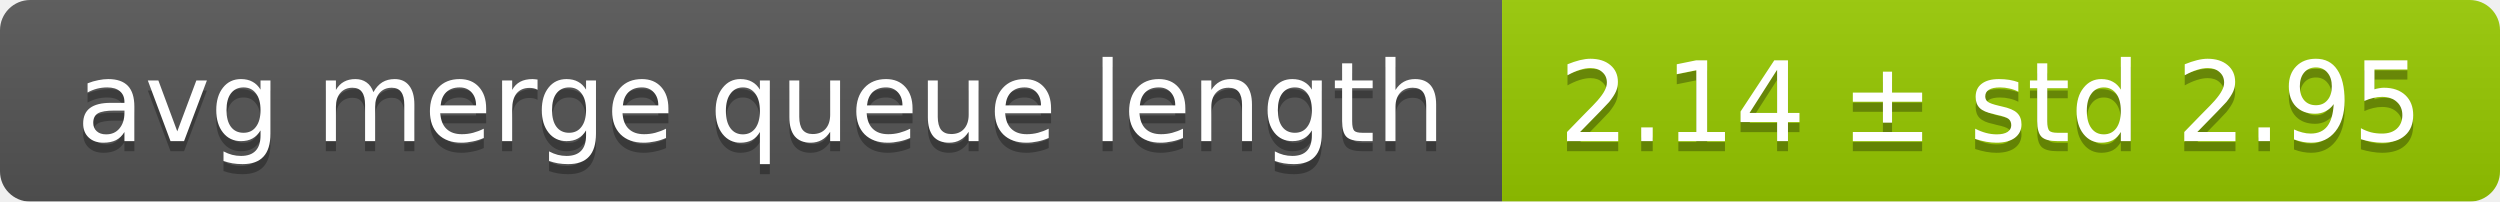
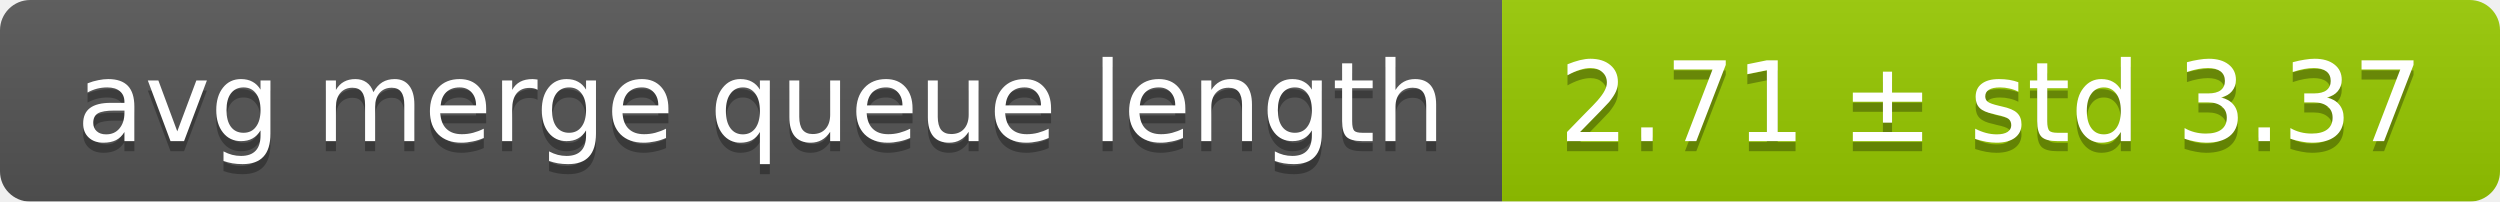
<svg xmlns="http://www.w3.org/2000/svg" width="248" height="20">
  <linearGradient id="smooth" x2="0" y2="100%">
    <stop offset="0" stop-color="#bbb" stop-opacity=".1" />
    <stop offset="1" stop-opacity=".1" />
  </linearGradient>
  <mask id="round">
    <rect width="248" height="20" rx="3" fill="#fff" />
  </mask>
  <g mask="url(#round)">
    <rect width="149" height="20" fill="#555" />
    <rect x="149" width="99" height="20" fill="#97ca00" />
    <rect width="248" height="20" fill="url(#smooth)" />
  </g>
  <g fill="#fff" text-anchor="middle" font-family="DejaVu Sans,Verdana,Geneva,sans-serif" font-size="11">
    <text x="75.5" y="15" fill="#010101" fill-opacity=".3">avg merge queue length</text>
    <text x="75.5" y="14">avg merge queue length</text>
-     <text x="197.5" y="15" fill="#010101" fill-opacity=".3">2.14 ± std 2.95</text>
-     <text x="197.5" y="14">2.14 ± std 2.95</text>
+     <text x="197.5" y="15" fill="#010101" fill-opacity=".3">2.71 ± std 3.37</text>
+     <text x="197.5" y="14">2.71 ± std 3.37</text>
  </g>
</svg>
